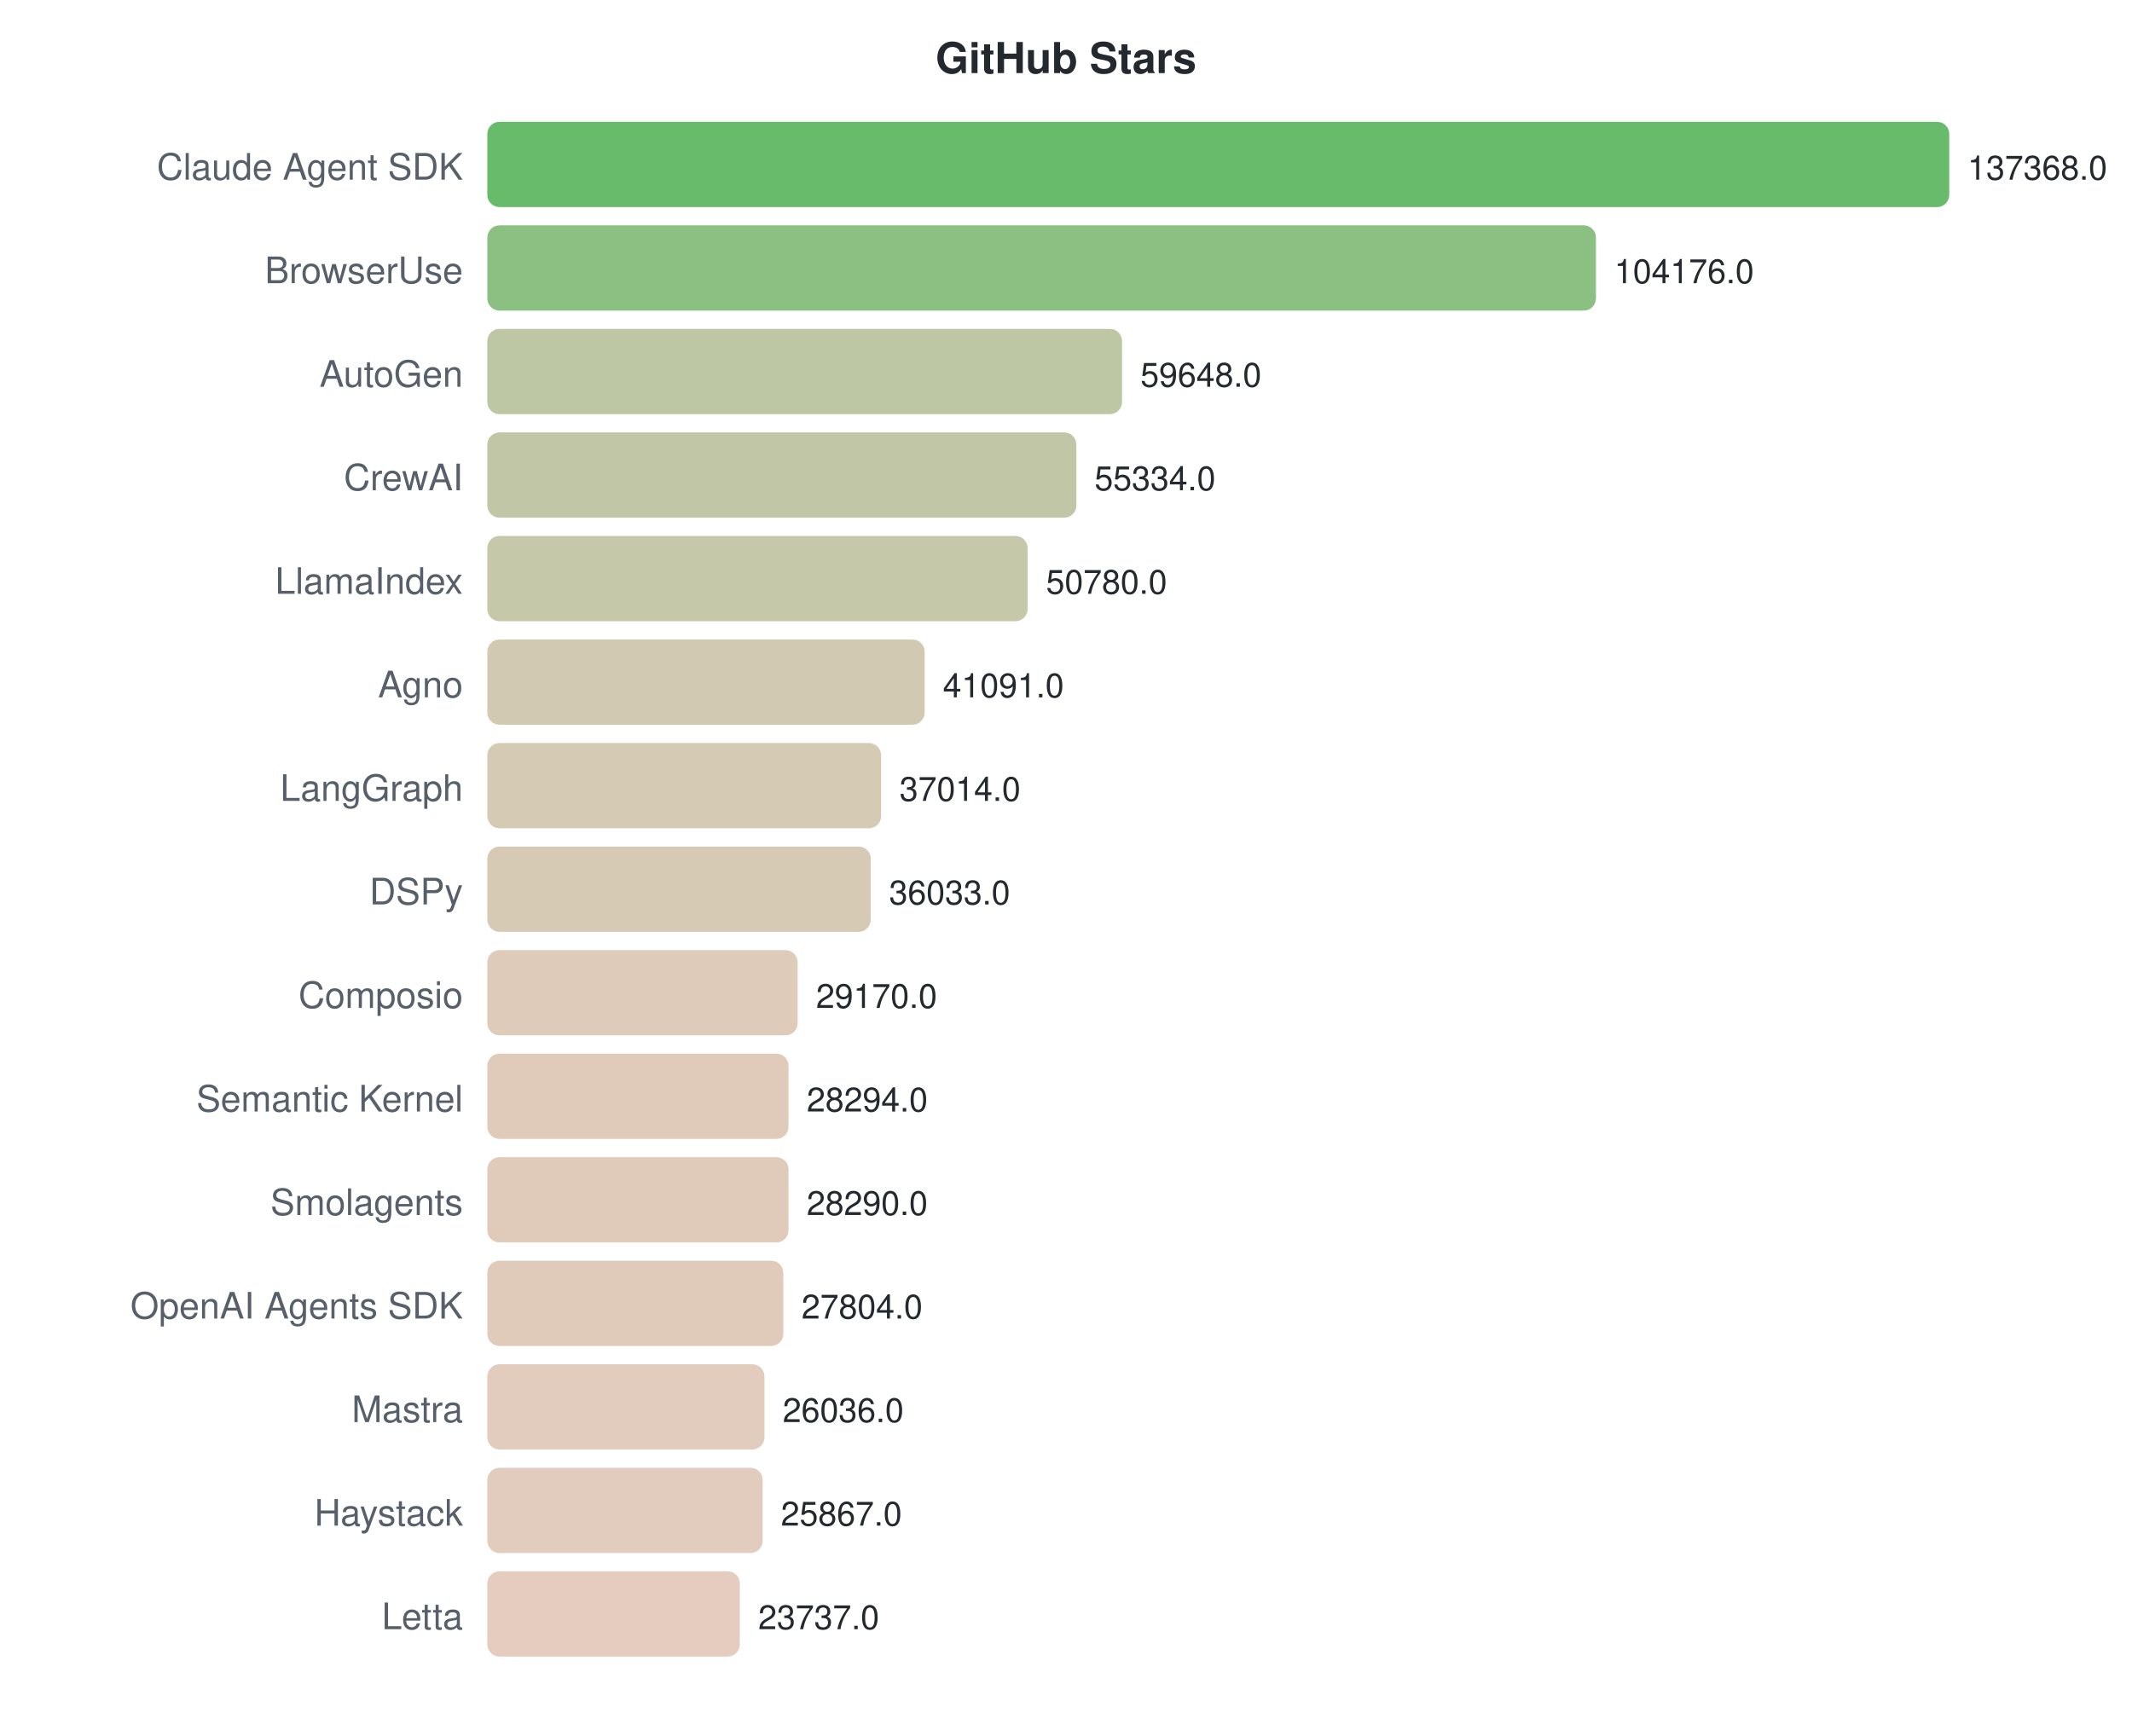
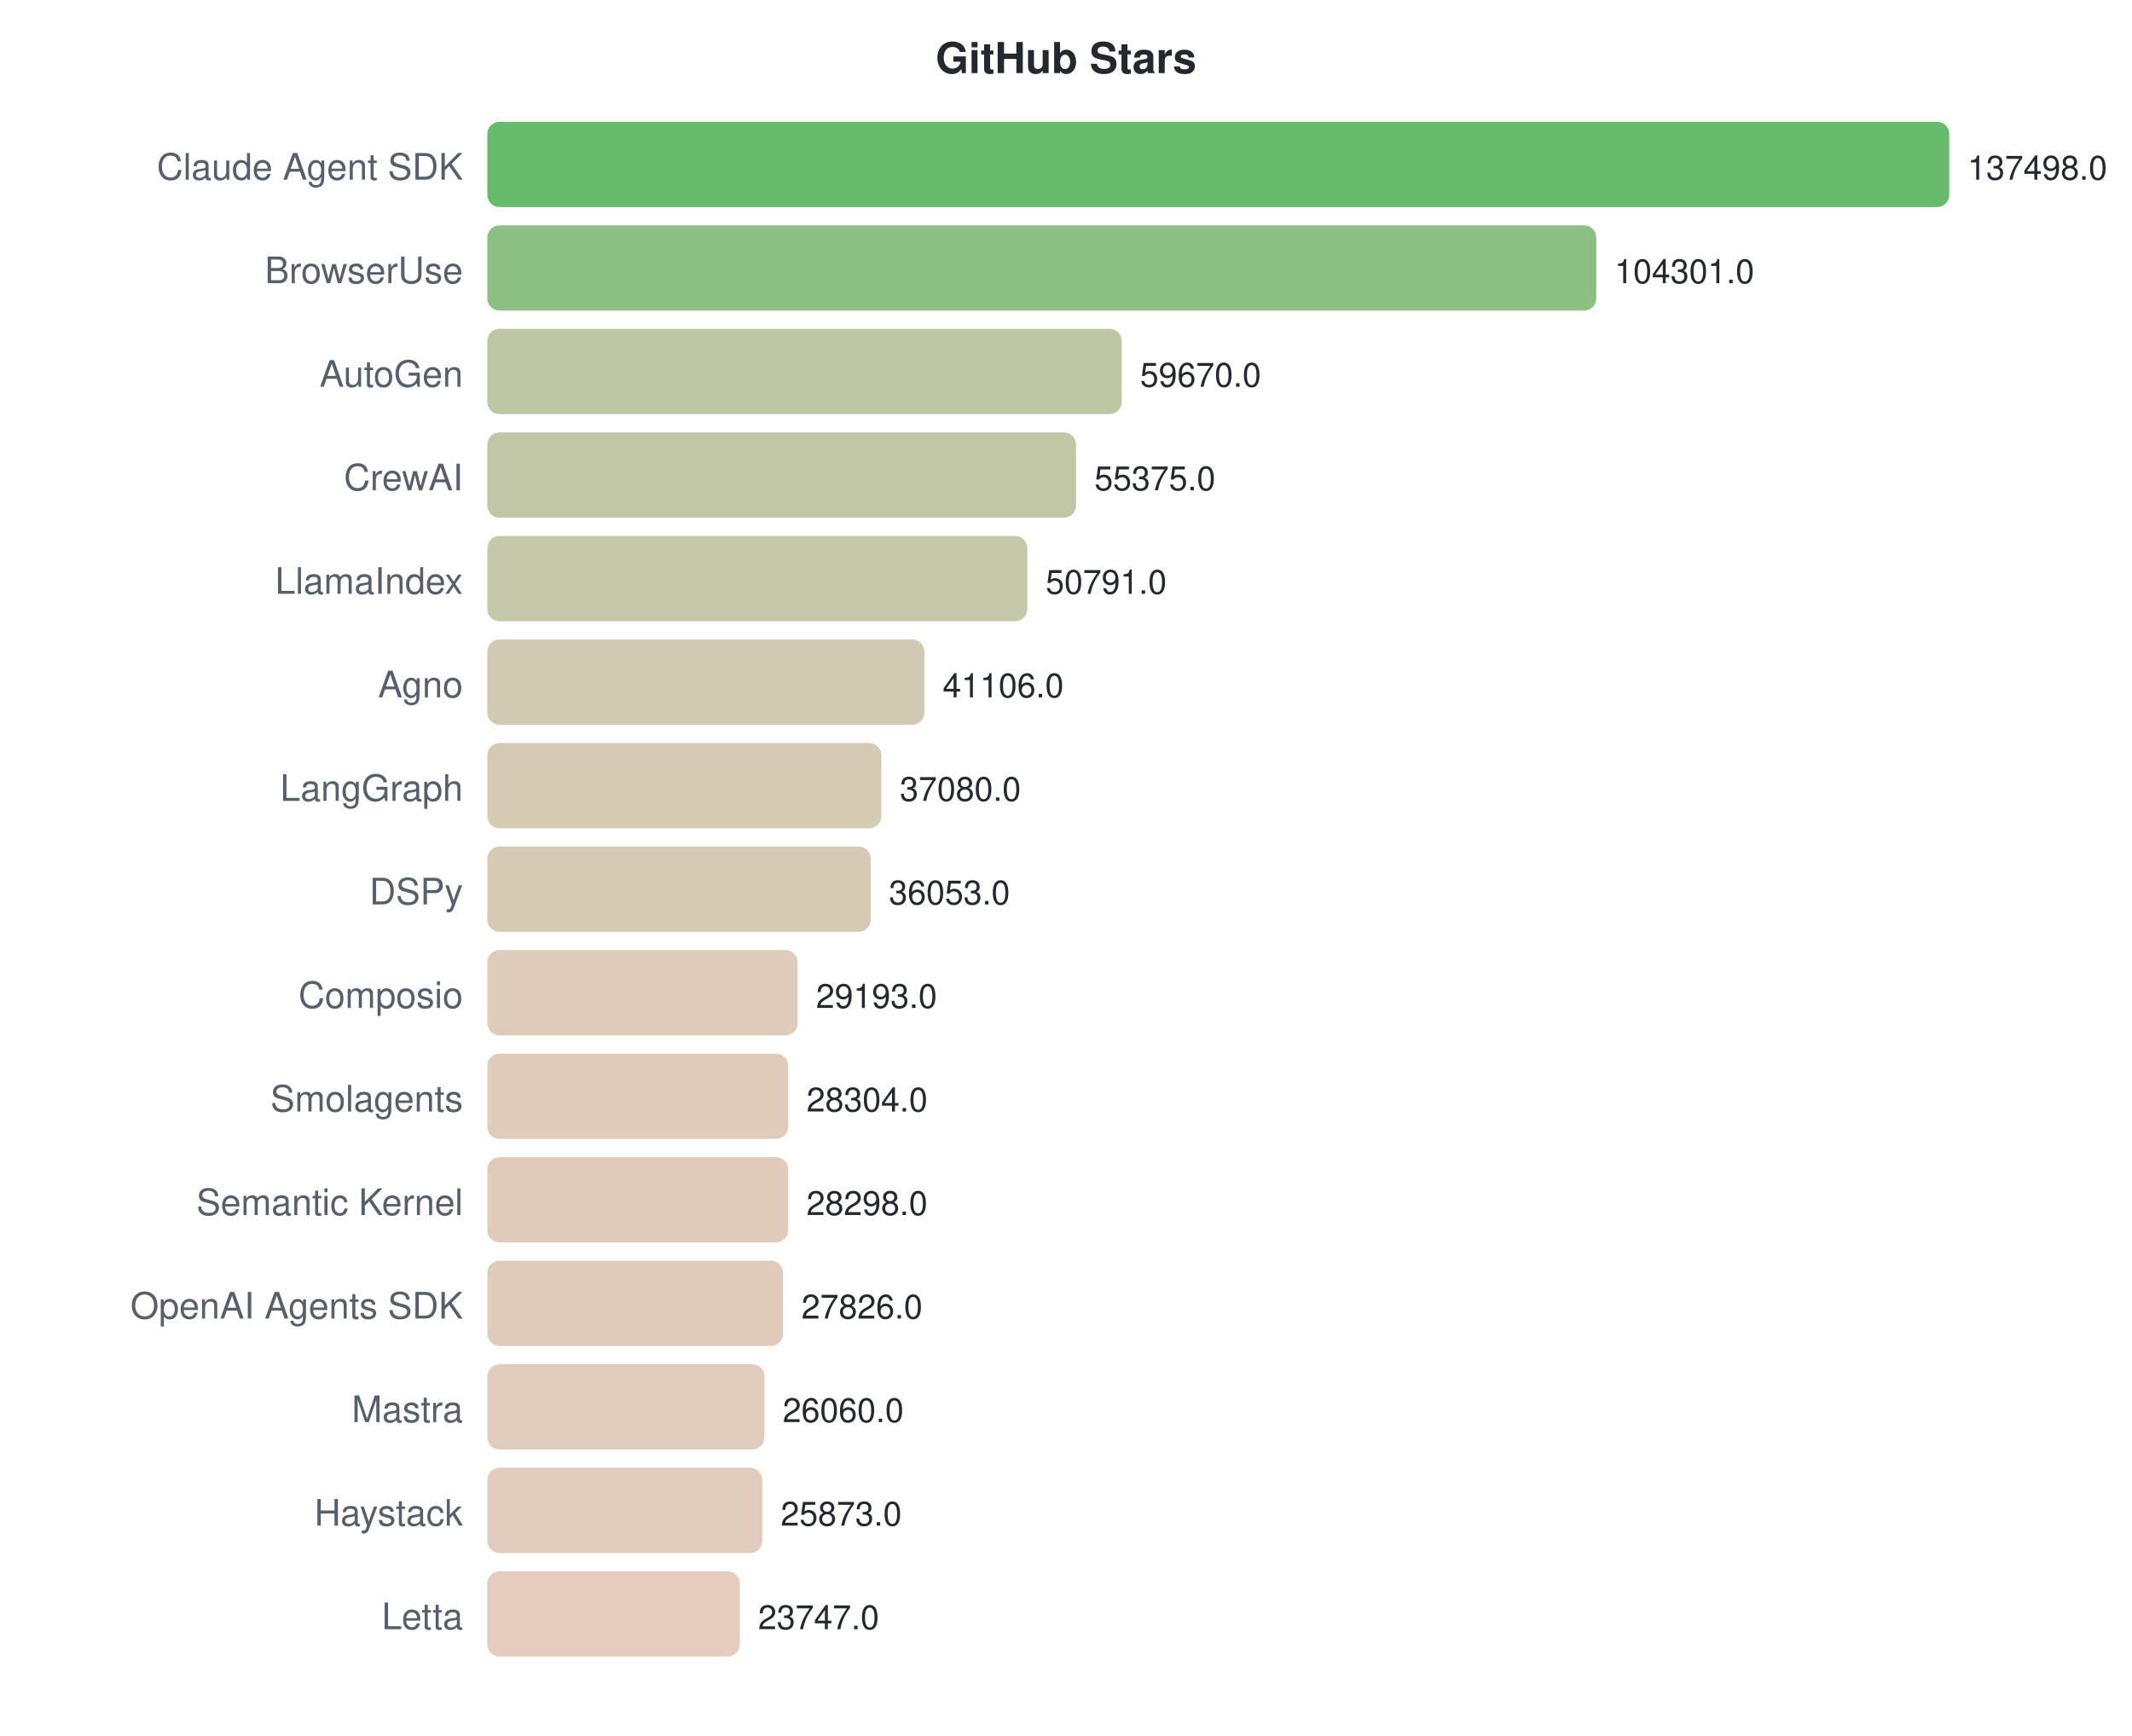
<svg xmlns="http://www.w3.org/2000/svg" width="700" height="570">
  <style>text { font-family: -apple-system, BlinkMacSystemFont, "Segoe UI", Helvetica, Arial, sans-serif; }</style>
  <text x="350" y="24" text-anchor="middle" font-size="14" font-weight="bold" fill="#24292f">GitHub Stars</text>
  <text x="152" y="59" text-anchor="end" font-size="12" fill="#57606a">Claude Agent SDK</text>
  <rect x="160" y="40" width="480.0" height="28" rx="4" fill="#4caf50" opacity="0.85" />
-   <text x="646.0" y="59" font-size="11" fill="#24292f">137368.0</text>
+   <text x="646.0" y="59" font-size="11" fill="#24292f">137498.0</text>
  <text x="152" y="93" text-anchor="end" font-size="12" fill="#57606a">BrowserUse</text>
-   <rect x="160" y="74" width="364.0" height="28" rx="4" fill="#77b56c" opacity="0.85" />
-   <text x="530.018" y="93" font-size="11" fill="#24292f">104176.0</text>
+   <rect x="160" y="74" width="364.1" height="28" rx="4" fill="#77b56c" opacity="0.85" />
+   <text x="530.111" y="93" font-size="11" fill="#24292f">104301.0</text>
  <text x="152" y="127" text-anchor="end" font-size="12" fill="#57606a">AutoGen</text>
-   <rect x="160" y="108" width="208.4" height="28" rx="4" fill="#b1bd93" opacity="0.85" />
-   <text x="374.426" y="127" font-size="11" fill="#24292f">59648.0</text>
+   <rect x="160" y="108" width="208.3" height="28" rx="4" fill="#b1bd93" opacity="0.85" />
+   <text x="374.306" y="127" font-size="11" fill="#24292f">59670.0</text>
  <text x="152" y="161" text-anchor="end" font-size="12" fill="#57606a">CrewAI</text>
-   <rect x="160" y="142" width="193.4" height="28" rx="4" fill="#b6bd97" opacity="0.85" />
-   <text x="359.352" y="161" font-size="11" fill="#24292f">55334.0</text>
+   <rect x="160" y="142" width="193.3" height="28" rx="4" fill="#b6bd97" opacity="0.85" />
+   <text x="359.312" y="161" font-size="11" fill="#24292f">55375.0</text>
  <text x="152" y="195" text-anchor="end" font-size="12" fill="#57606a">LlamaIndex</text>
-   <rect x="160" y="176" width="177.4" height="28" rx="4" fill="#bcbe9b" opacity="0.85" />
-   <text x="343.439" y="195" font-size="11" fill="#24292f">50780.0</text>
+   <rect x="160" y="176" width="177.3" height="28" rx="4" fill="#bcbe9b" opacity="0.85" />
+   <text x="343.309" y="195" font-size="11" fill="#24292f">50791.0</text>
  <text x="152" y="229" text-anchor="end" font-size="12" fill="#57606a">Agno</text>
-   <rect x="160" y="210" width="143.6" height="28" rx="4" fill="#c9c0a4" opacity="0.85" />
-   <text x="309.583" y="229" font-size="11" fill="#24292f">41091.0</text>
+   <rect x="160" y="210" width="143.5" height="28" rx="4" fill="#c9c0a4" opacity="0.85" />
+   <text x="309.499" y="229" font-size="11" fill="#24292f">41106.0</text>
  <text x="152" y="263" text-anchor="end" font-size="12" fill="#57606a">LangGraph</text>
-   <rect x="160" y="244" width="129.3" height="28" rx="4" fill="#cec1a7" opacity="0.85" />
-   <text x="295.337" y="263" font-size="11" fill="#24292f">37014.0</text>
+   <rect x="160" y="244" width="129.4" height="28" rx="4" fill="#cec1a7" opacity="0.85" />
+   <text x="295.445" y="263" font-size="11" fill="#24292f">37080.0</text>
  <text x="152" y="297" text-anchor="end" font-size="12" fill="#57606a">DSPy</text>
  <rect x="160" y="278" width="125.9" height="28" rx="4" fill="#d0c1a8" opacity="0.85" />
-   <text x="291.909" y="297" font-size="11" fill="#24292f">36033.0</text>
+   <text x="291.86" y="297" font-size="11" fill="#24292f">36053.0</text>
  <text x="152" y="331" text-anchor="end" font-size="12" fill="#57606a">Composio</text>
  <rect x="160" y="312" width="101.9" height="28" rx="4" fill="#d8c2ae" opacity="0.85" />
-   <text x="267.928" y="331" font-size="11" fill="#24292f">29170.0</text>
-   <text x="152" y="365" text-anchor="end" font-size="12" fill="#57606a">Semantic Kernel</text>
-   <rect x="160" y="346" width="98.9" height="28" rx="4" fill="#dac2af" opacity="0.85" />
-   <text x="264.867" y="365" font-size="11" fill="#24292f">28294.0</text>
-   <text x="152" y="399" text-anchor="end" font-size="12" fill="#57606a">Smolagents</text>
-   <rect x="160" y="380" width="98.9" height="28" rx="4" fill="#dac2af" opacity="0.85" />
-   <text x="264.853" y="399" font-size="11" fill="#24292f">28290.0</text>
+   <text x="267.912" y="331" font-size="11" fill="#24292f">29193.0</text>
+   <text x="152" y="365" text-anchor="end" font-size="12" fill="#57606a">Smolagents</text>
+   <rect x="160" y="346" width="98.8" height="28" rx="4" fill="#dac2af" opacity="0.85" />
+   <text x="264.808" y="365" font-size="11" fill="#24292f">28304.0</text>
+   <text x="152" y="399" text-anchor="end" font-size="12" fill="#57606a">Semantic Kernel</text>
+   <rect x="160" y="380" width="98.8" height="28" rx="4" fill="#dac2af" opacity="0.85" />
+   <text x="264.787" y="399" font-size="11" fill="#24292f">28298.0</text>
  <text x="152" y="433" text-anchor="end" font-size="12" fill="#57606a">OpenAI Agents SDK</text>
-   <rect x="160" y="414" width="97.2" height="28" rx="4" fill="#dac2af" opacity="0.85" />
-   <text x="263.155" y="433" font-size="11" fill="#24292f">27804.0</text>
+   <rect x="160" y="414" width="97.1" height="28" rx="4" fill="#dac2af" opacity="0.85" />
+   <text x="263.139" y="433" font-size="11" fill="#24292f">27826.0</text>
  <text x="152" y="467" text-anchor="end" font-size="12" fill="#57606a">Mastra</text>
  <rect x="160" y="448" width="91.0" height="28" rx="4" fill="#ddc3b1" opacity="0.85" />
-   <text x="256.977" y="467" font-size="11" fill="#24292f">26036.0</text>
+   <text x="256.974" y="467" font-size="11" fill="#24292f">26060.0</text>
  <text x="152" y="501" text-anchor="end" font-size="12" fill="#57606a">Haystack</text>
-   <rect x="160" y="482" width="90.4" height="28" rx="4" fill="#ddc3b1" opacity="0.85" />
-   <text x="256.386" y="501" font-size="11" fill="#24292f">25867.0</text>
+   <rect x="160" y="482" width="90.3" height="28" rx="4" fill="#ddc3b1" opacity="0.85" />
+   <text x="256.322" y="501" font-size="11" fill="#24292f">25873.0</text>
  <text x="152" y="535" text-anchor="end" font-size="12" fill="#57606a">Letta</text>
  <rect x="160" y="516" width="82.9" height="28" rx="4" fill="#e0c3b3" opacity="0.85" />
-   <text x="248.943" y="535" font-size="11" fill="#24292f">23737.0</text>
+   <text x="248.9" y="535" font-size="11" fill="#24292f">23747.0</text>
</svg>
